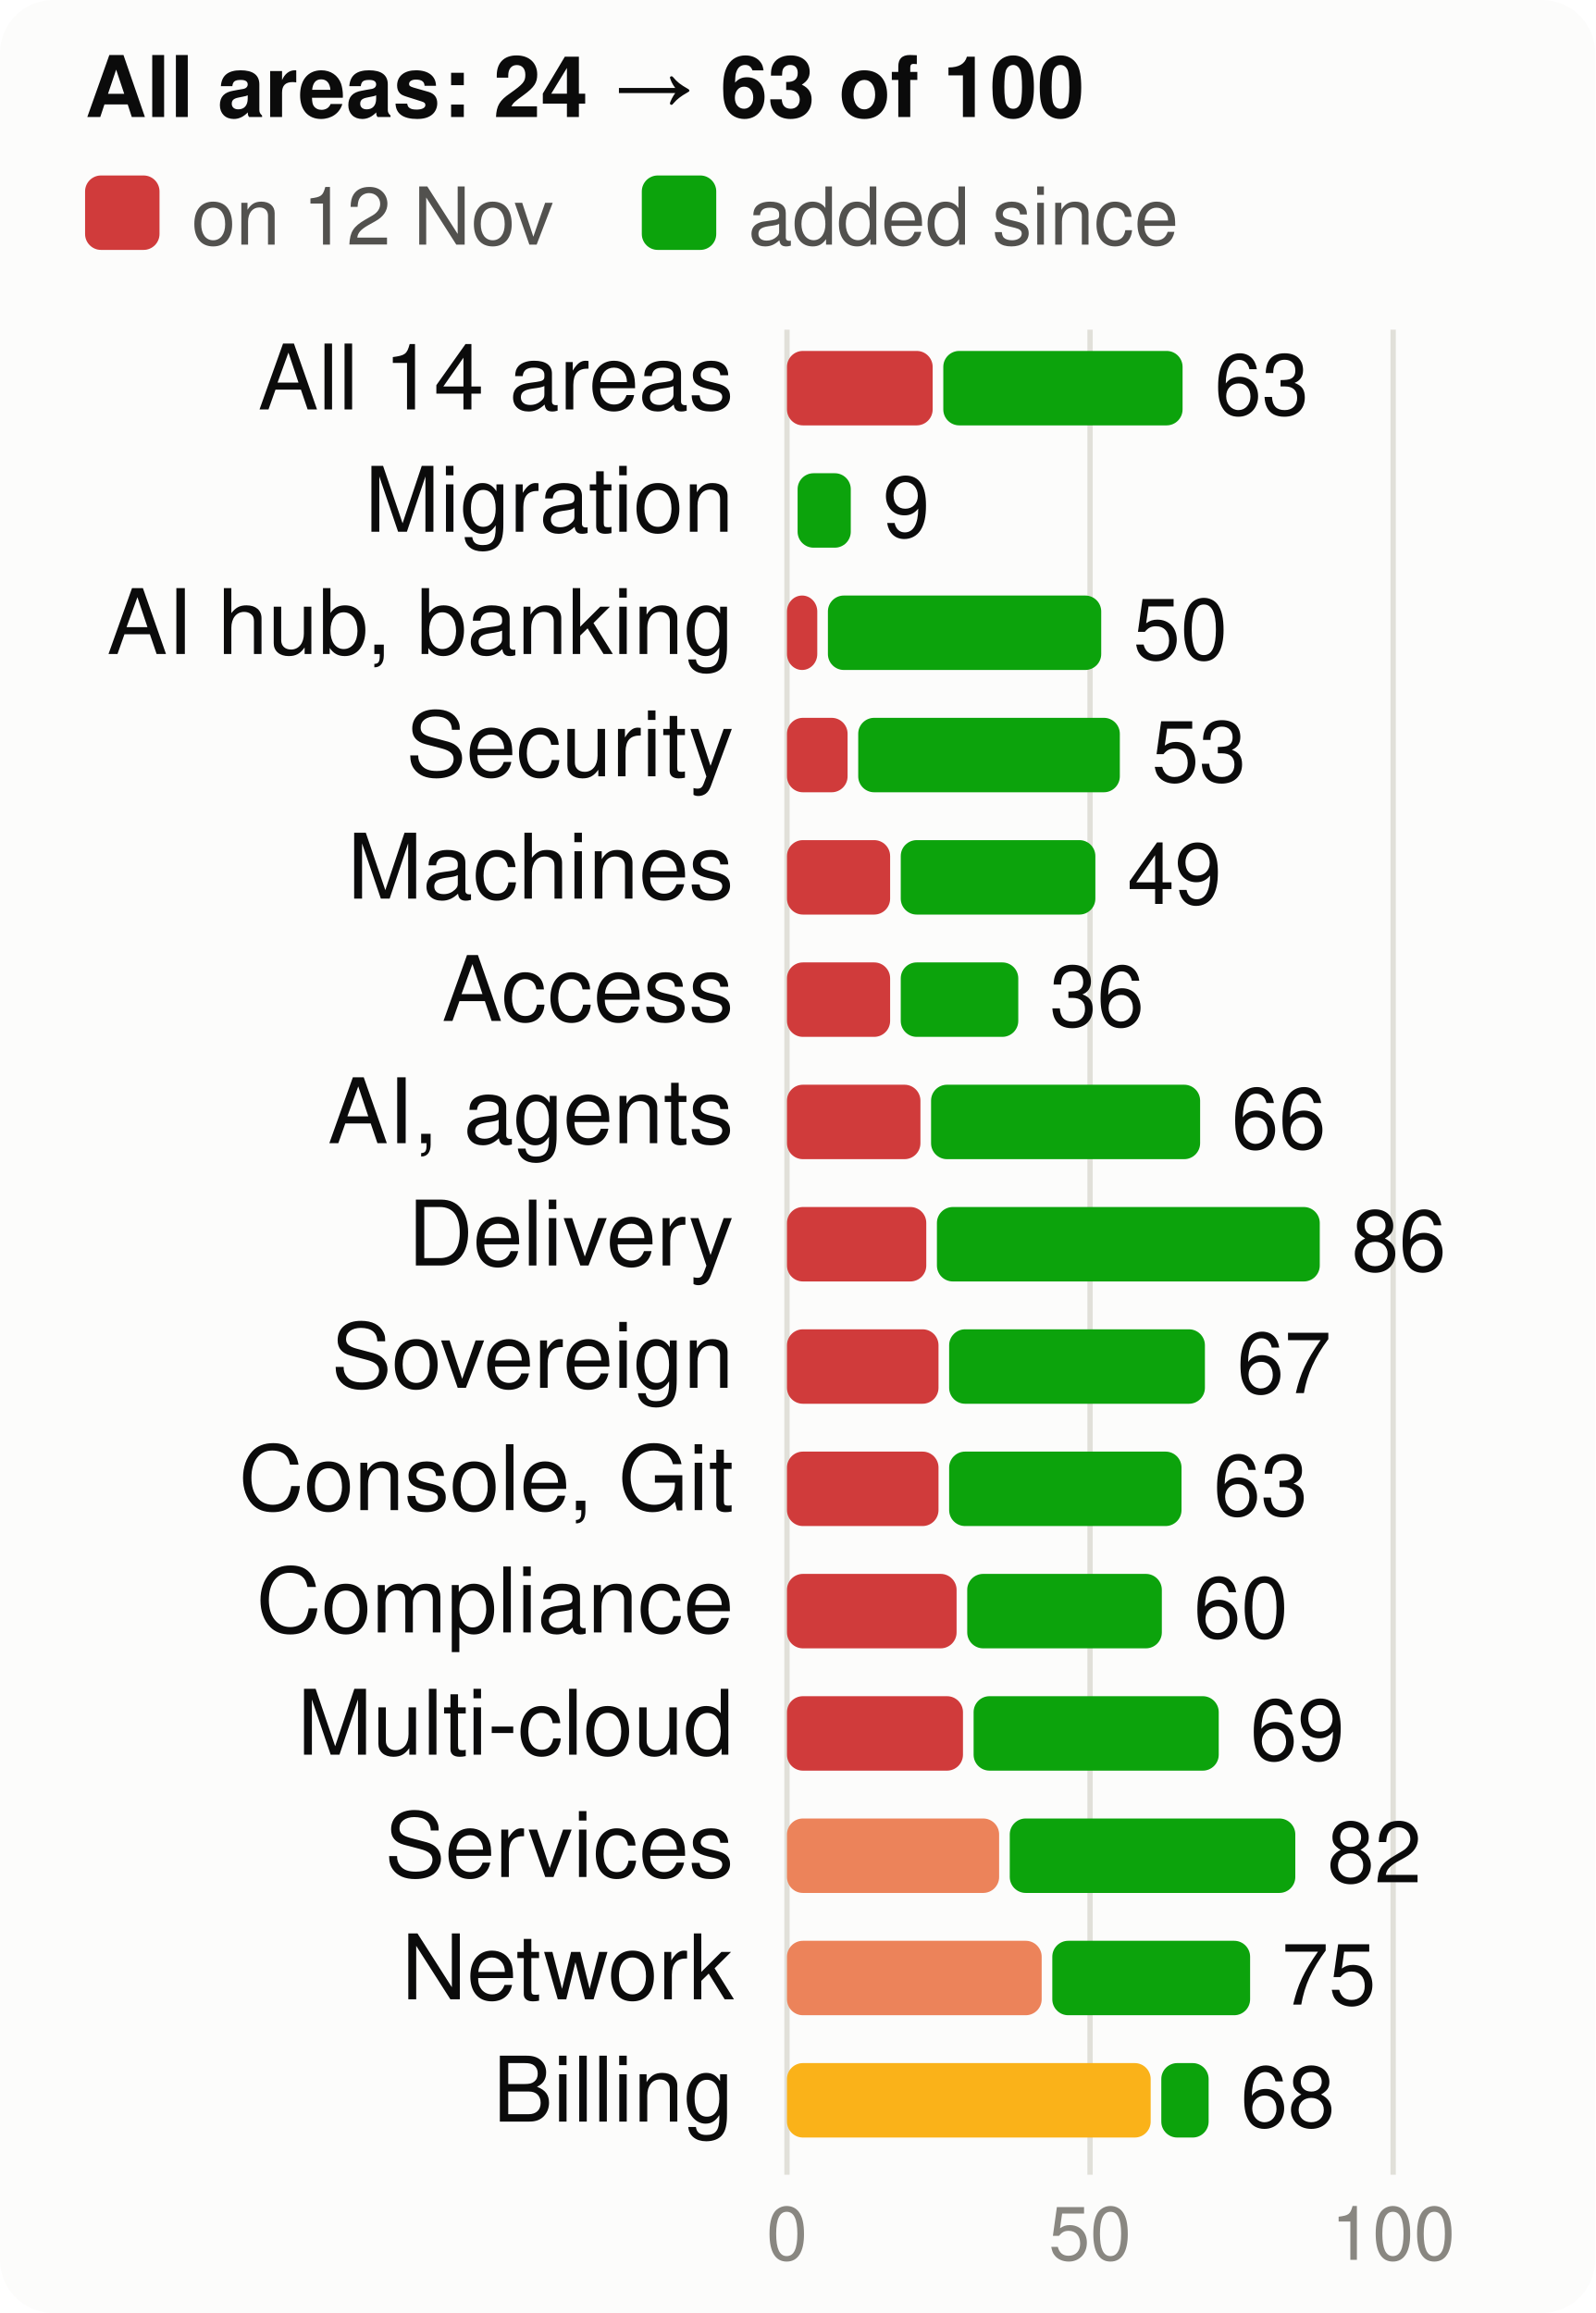
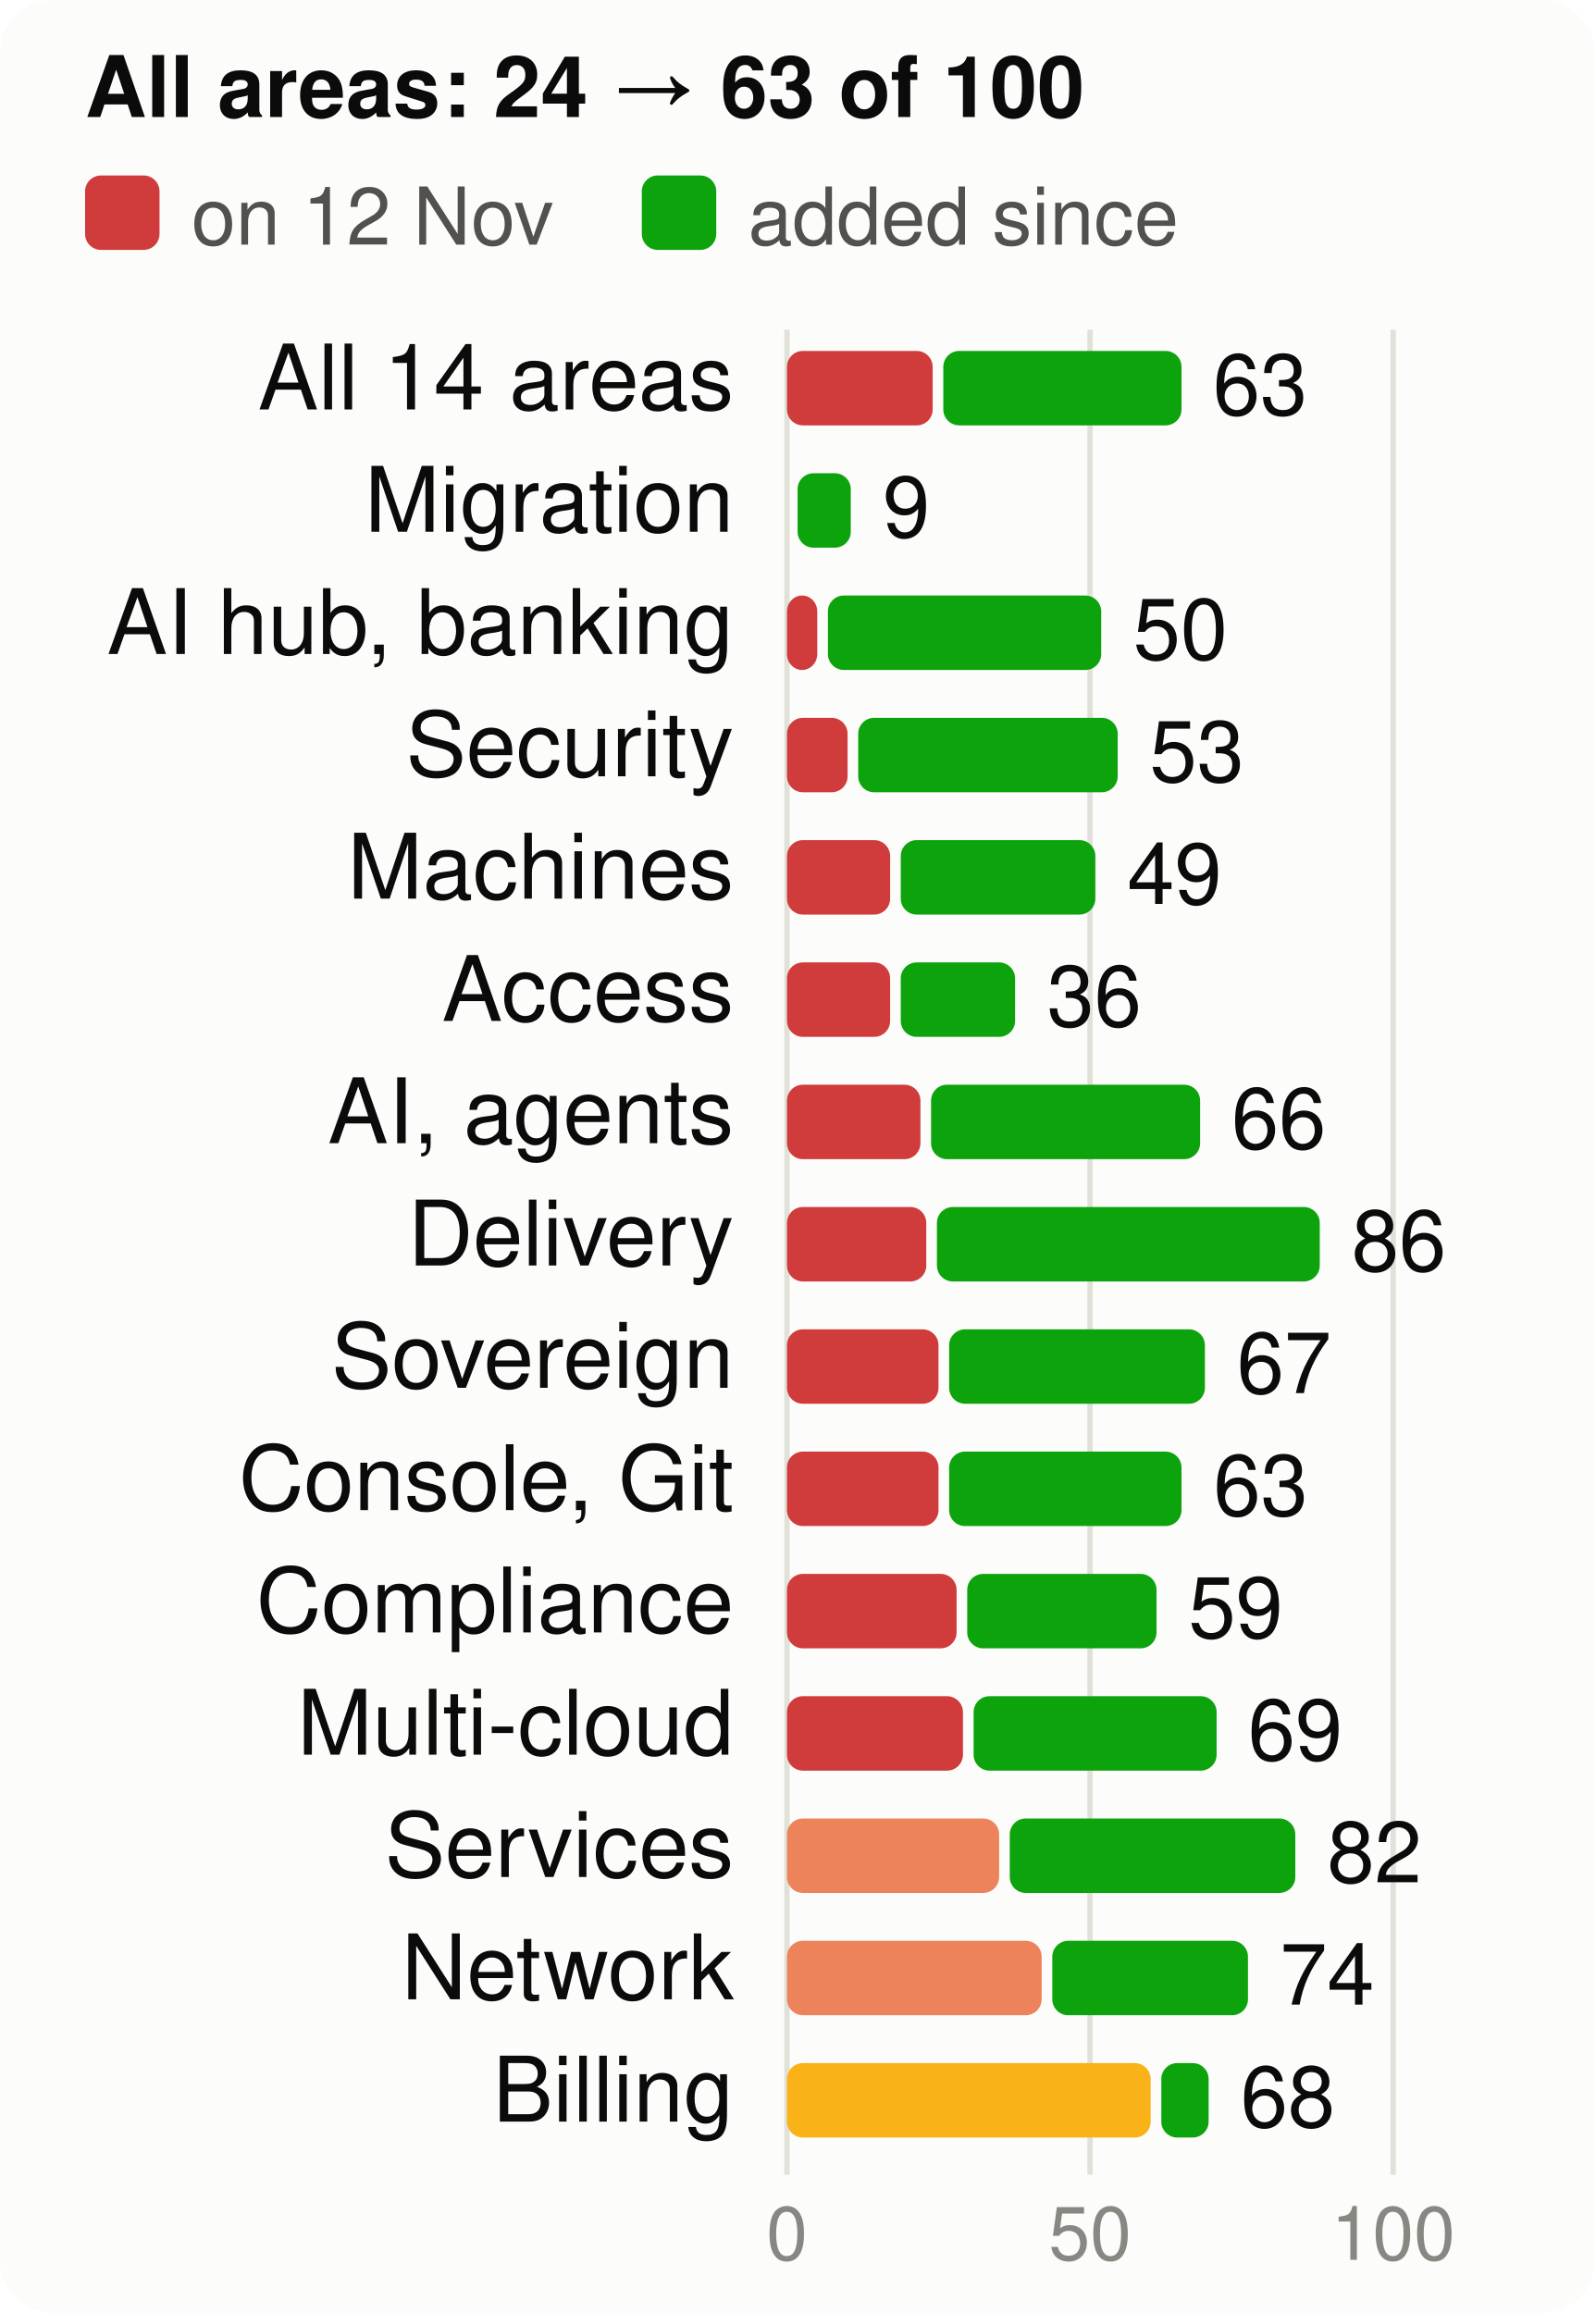
<svg xmlns="http://www.w3.org/2000/svg" viewBox="0 0 300 435" width="300" height="435" font-family="system-ui,-apple-system,Segoe UI,Helvetica,Arial,sans-serif" font-size="18" role="img" aria-label="Score per product area, at the start and now, of 100">
  <style>.h{paint-order:stroke;stroke:#fcfcfb;stroke-width:3px;stroke-linejoin:round}.rg{stroke:#fcfcfb}@media (prefers-color-scheme: dark){.bg{fill:#1a1a19}.t1{fill:#f0efec}.t2{fill:#c3c2b7}.gr{stroke:#2c2c2a}.ax{stroke:#383835}.ld{stroke:#383835}.br{stroke:#c3c2b7}.m{stroke:#3987e5}.dp{stroke:#d95926}.v{stroke:#199e70}.i2{stroke:#c3c2b7}.i1{stroke:#f0efec}.f1{fill:#3987e5}.f2{fill:#d95926}.f3{fill:#199e70}.f4{fill:#c98500}.ev{fill:#c3c2b7}.inv{fill:#1a1a19}.done{fill:#cde2fb}.todo{fill:#52514e}.tile{fill:#262624}.h,.rg{stroke:#1a1a19}}</style>
  <rect width="300" height="435" rx="10" class="bg" fill="#fcfcfb" />
  <text x="16" y="22" class="t1" fill="#0b0b0b" font-size="16" font-weight="700">All areas: 24 → 63 of 100</text>
  <rect x="16" y="33" width="14" height="14" rx="3" class="crit" fill="#d03b3b" />
  <text x="36" y="46" class="t2" fill="#52514e" font-size="15">on 12 Nov</text>
  <rect x="120.7" y="33" width="14" height="14" rx="3" class="gain" fill="#0ca30c" />
  <text x="140.7" y="46" class="t2" fill="#52514e" font-size="15">added since</text>
  <line x1="148.0" x2="148.0" y1="62" y2="409" class="gr" stroke="#e1e0d9" />
  <text x="148.0" y="425" text-anchor="middle" class="t3" fill="#898781" font-size="14">0</text>
  <line x1="205.0" x2="205.0" y1="62" y2="409" class="gr" stroke="#e1e0d9" />
  <text x="205.0" y="425" text-anchor="middle" class="t3" fill="#898781" font-size="14">50</text>
  <line x1="262.0" x2="262.0" y1="62" y2="409" class="gr" stroke="#e1e0d9" />
  <text x="262.0" y="425" text-anchor="middle" class="t3" fill="#898781" font-size="14">100</text>
  <text x="138" y="77" text-anchor="end" class="t1" fill="#0b0b0b" font-size="17">All 14 areas</text>
  <rect x="148" y="66" width="27.4" height="14" rx="3" class="crit" fill="#d03b3b" />
-   <rect x="177.4" y="66" width="45.0" height="14" rx="3" class="gain" fill="#0ca30c" />
-   <text x="228.4" y="78" class="t1" fill="#0b0b0b" font-size="16">63</text>
+   <rect x="177.4" y="66" width="44.8" height="14" rx="3" class="gain" fill="#0ca30c" />
+   <text x="228.1" y="78" class="t1" fill="#0b0b0b" font-size="16">63</text>
  <text x="138" y="100" text-anchor="end" class="t1" fill="#0b0b0b" font-size="17">Migration</text>
  <rect x="150.0" y="89" width="10.0" height="14" rx="3" class="gain" fill="#0ca30c" />
  <text x="166.0" y="101" class="t1" fill="#0b0b0b" font-size="16">9</text>
  <text x="138" y="123" text-anchor="end" class="t1" fill="#0b0b0b" font-size="17">AI hub, banking</text>
  <rect x="148" y="112" width="5.7" height="14" rx="3" class="crit" fill="#d03b3b" />
  <rect x="155.7" y="112" width="51.4" height="14" rx="3" class="gain" fill="#0ca30c" />
  <text x="213.1" y="124" class="t1" fill="#0b0b0b" font-size="16">50</text>
  <text x="138" y="146" text-anchor="end" class="t1" fill="#0b0b0b" font-size="17">Security</text>
  <rect x="148" y="135" width="11.4" height="14" rx="3" class="crit" fill="#d03b3b" />
-   <rect x="161.4" y="135" width="49.2" height="14" rx="3" class="gain" fill="#0ca30c" />
-   <text x="216.6" y="147" class="t1" fill="#0b0b0b" font-size="16">53</text>
+   <rect x="161.4" y="135" width="48.8" height="14" rx="3" class="gain" fill="#0ca30c" />
+   <text x="216.2" y="147" class="t1" fill="#0b0b0b" font-size="16">53</text>
  <text x="138" y="169" text-anchor="end" class="t1" fill="#0b0b0b" font-size="17">Machines</text>
  <rect x="148" y="158" width="19.4" height="14" rx="3" class="crit" fill="#d03b3b" />
  <rect x="169.4" y="158" width="36.6" height="14" rx="3" class="gain" fill="#0ca30c" />
  <text x="212.0" y="170" class="t1" fill="#0b0b0b" font-size="16">49</text>
  <text x="138" y="192" text-anchor="end" class="t1" fill="#0b0b0b" font-size="17">Access</text>
  <rect x="148" y="181" width="19.4" height="14" rx="3" class="crit" fill="#d03b3b" />
-   <rect x="169.4" y="181" width="22.1" height="14" rx="3" class="gain" fill="#0ca30c" />
-   <text x="197.4" y="193" class="t1" fill="#0b0b0b" font-size="16">36</text>
+   <rect x="169.4" y="181" width="21.5" height="14" rx="3" class="gain" fill="#0ca30c" />
+   <text x="196.9" y="193" class="t1" fill="#0b0b0b" font-size="16">36</text>
  <text x="138" y="215" text-anchor="end" class="t1" fill="#0b0b0b" font-size="17">AI, agents</text>
  <rect x="148" y="204" width="25.1" height="14" rx="3" class="crit" fill="#d03b3b" />
  <rect x="175.1" y="204" width="50.6" height="14" rx="3" class="gain" fill="#0ca30c" />
  <text x="231.6" y="216" class="t1" fill="#0b0b0b" font-size="16">66</text>
  <text x="138" y="238" text-anchor="end" class="t1" fill="#0b0b0b" font-size="17">Delivery</text>
  <rect x="148" y="227" width="26.2" height="14" rx="3" class="crit" fill="#d03b3b" />
  <rect x="176.2" y="227" width="72.0" height="14" rx="3" class="gain" fill="#0ca30c" />
  <text x="254.2" y="239" class="t1" fill="#0b0b0b" font-size="16">86</text>
  <text x="138" y="261" text-anchor="end" class="t1" fill="#0b0b0b" font-size="17">Sovereign</text>
  <rect x="148" y="250" width="28.5" height="14" rx="3" class="crit" fill="#d03b3b" />
  <rect x="178.5" y="250" width="48.1" height="14" rx="3" class="gain" fill="#0ca30c" />
  <text x="232.6" y="262" class="t1" fill="#0b0b0b" font-size="16">67</text>
  <text x="138" y="284" text-anchor="end" class="t1" fill="#0b0b0b" font-size="17">Console, Git</text>
  <rect x="148" y="273" width="28.5" height="14" rx="3" class="crit" fill="#d03b3b" />
  <rect x="178.5" y="273" width="43.7" height="14" rx="3" class="gain" fill="#0ca30c" />
  <text x="228.2" y="285" class="t1" fill="#0b0b0b" font-size="16">63</text>
  <text x="138" y="307" text-anchor="end" class="t1" fill="#0b0b0b" font-size="17">Compliance</text>
  <rect x="148" y="296" width="31.9" height="14" rx="3" class="crit" fill="#d03b3b" />
-   <rect x="181.9" y="296" width="36.6" height="14" rx="3" class="gain" fill="#0ca30c" />
-   <text x="224.5" y="308" class="t1" fill="#0b0b0b" font-size="16">60</text>
+   <rect x="181.9" y="296" width="35.6" height="14" rx="3" class="gain" fill="#0ca30c" />
+   <text x="223.5" y="308" class="t1" fill="#0b0b0b" font-size="16">59</text>
  <text x="138" y="330" text-anchor="end" class="t1" fill="#0b0b0b" font-size="17">Multi-cloud</text>
  <rect x="148" y="319" width="33.1" height="14" rx="3" class="crit" fill="#d03b3b" />
-   <rect x="183.1" y="319" width="46.1" height="14" rx="3" class="gain" fill="#0ca30c" />
-   <text x="235.1" y="331" class="t1" fill="#0b0b0b" font-size="16">69</text>
+   <rect x="183.1" y="319" width="45.7" height="14" rx="3" class="gain" fill="#0ca30c" />
+   <text x="234.7" y="331" class="t1" fill="#0b0b0b" font-size="16">69</text>
  <text x="138" y="353" text-anchor="end" class="t1" fill="#0b0b0b" font-size="17">Services</text>
  <rect x="148" y="342" width="39.9" height="14" rx="3" class="ser" fill="#ec835a" />
  <rect x="189.9" y="342" width="53.7" height="14" rx="3" class="gain" fill="#0ca30c" />
  <text x="249.6" y="354" class="t1" fill="#0b0b0b" font-size="16">82</text>
  <text x="138" y="376" text-anchor="end" class="t1" fill="#0b0b0b" font-size="17">Network</text>
  <rect x="148" y="365" width="47.9" height="14" rx="3" class="ser" fill="#ec835a" />
-   <rect x="197.9" y="365" width="37.2" height="14" rx="3" class="gain" fill="#0ca30c" />
-   <text x="241.0" y="377" class="t1" fill="#0b0b0b" font-size="16">75</text>
+   <rect x="197.9" y="365" width="36.8" height="14" rx="3" class="gain" fill="#0ca30c" />
+   <text x="240.7" y="377" class="t1" fill="#0b0b0b" font-size="16">74</text>
  <text x="138" y="399" text-anchor="end" class="t1" fill="#0b0b0b" font-size="17">Billing</text>
  <rect x="148" y="388" width="68.4" height="14" rx="3" class="warn" fill="#fab219" />
  <rect x="218.4" y="388" width="8.9" height="14" rx="3" class="gain" fill="#0ca30c" />
  <text x="233.3" y="400" class="t1" fill="#0b0b0b" font-size="16">68</text>
</svg>
